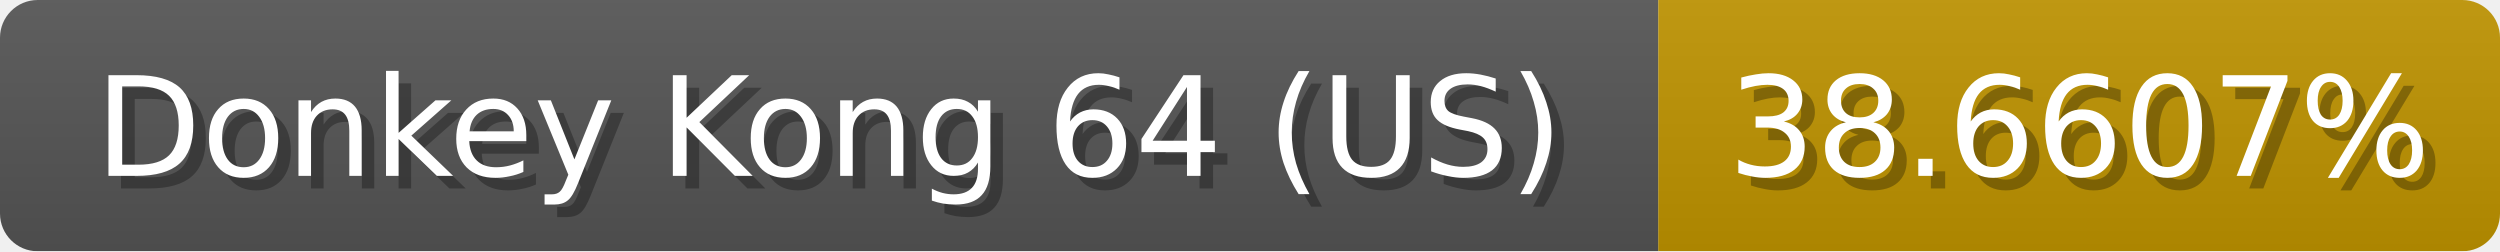
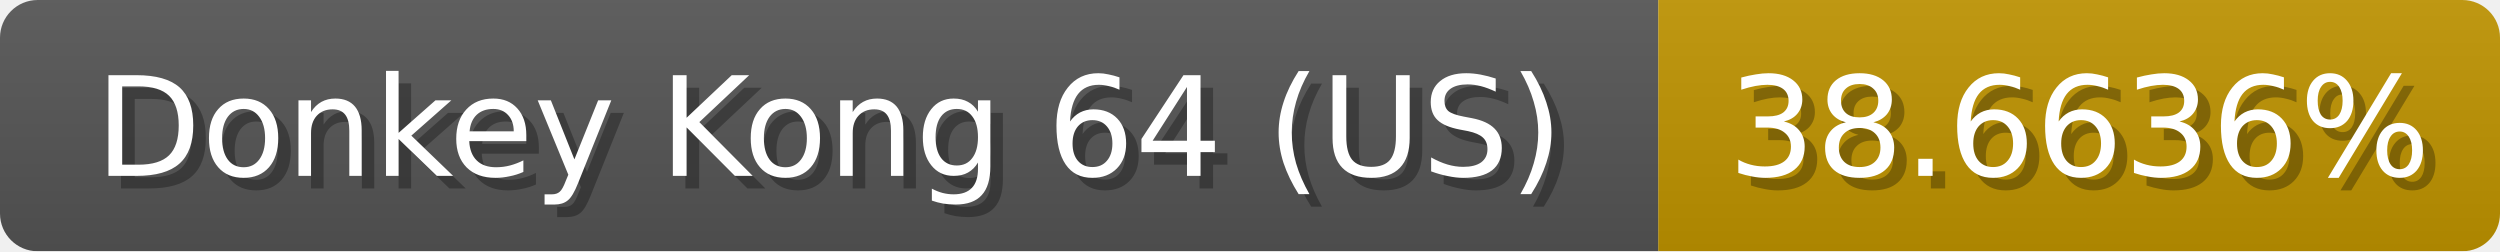
<svg xmlns="http://www.w3.org/2000/svg" width="199" height="20">
  <linearGradient id="b" x2="0" y2="100%">
    <stop offset="0" stop-color="#bbb" stop-opacity=".1" />
    <stop offset="1" stop-opacity=".1" />
  </linearGradient>
  <mask id="anybadge_1">
    <rect width="199" height="20" rx="3" fill="#fff" />
  </mask>
  <g mask="url(#anybadge_1)">
    <path fill="#555" d="M0 0h132v20H0z" />
    <path fill="#c09400" d="M132 0h67v20H132z" />
    <path fill="url(#b)" d="M0 0h199v20H0z" />
  </g>
  <g fill="#fff" text-anchor="middle" font-family="DejaVu Sans,Verdana,Geneva,sans-serif" font-size="11">
    <text x="67.0" y="15" fill="#010101" fill-opacity=".3">Donkey Kong 64 (US)</text>
    <text x="66.0" y="14">Donkey Kong 64 (US)</text>
  </g>
  <g fill="#fff" text-anchor="middle" font-family="DejaVu Sans,Verdana,Geneva,sans-serif" font-size="11">
-     <text x="166.5" y="15" fill="#010101" fill-opacity=".3">38.6607%</text>
-     <text x="165.5" y="14">38.6607%</text>
+     <text x="166.5" y="15" fill="#010101" fill-opacity=".3">38.6636%</text>
+     <text x="165.5" y="14">38.6636%</text>
  </g>
</svg>
